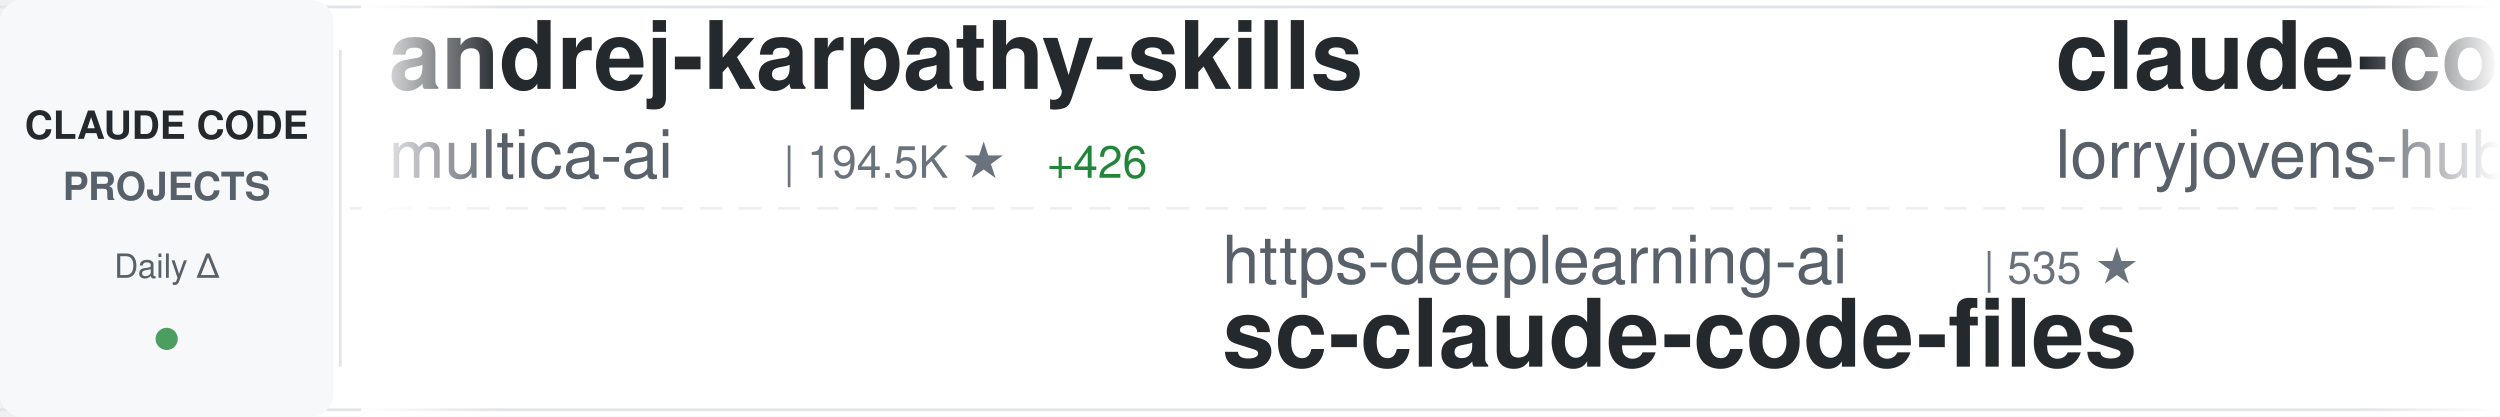
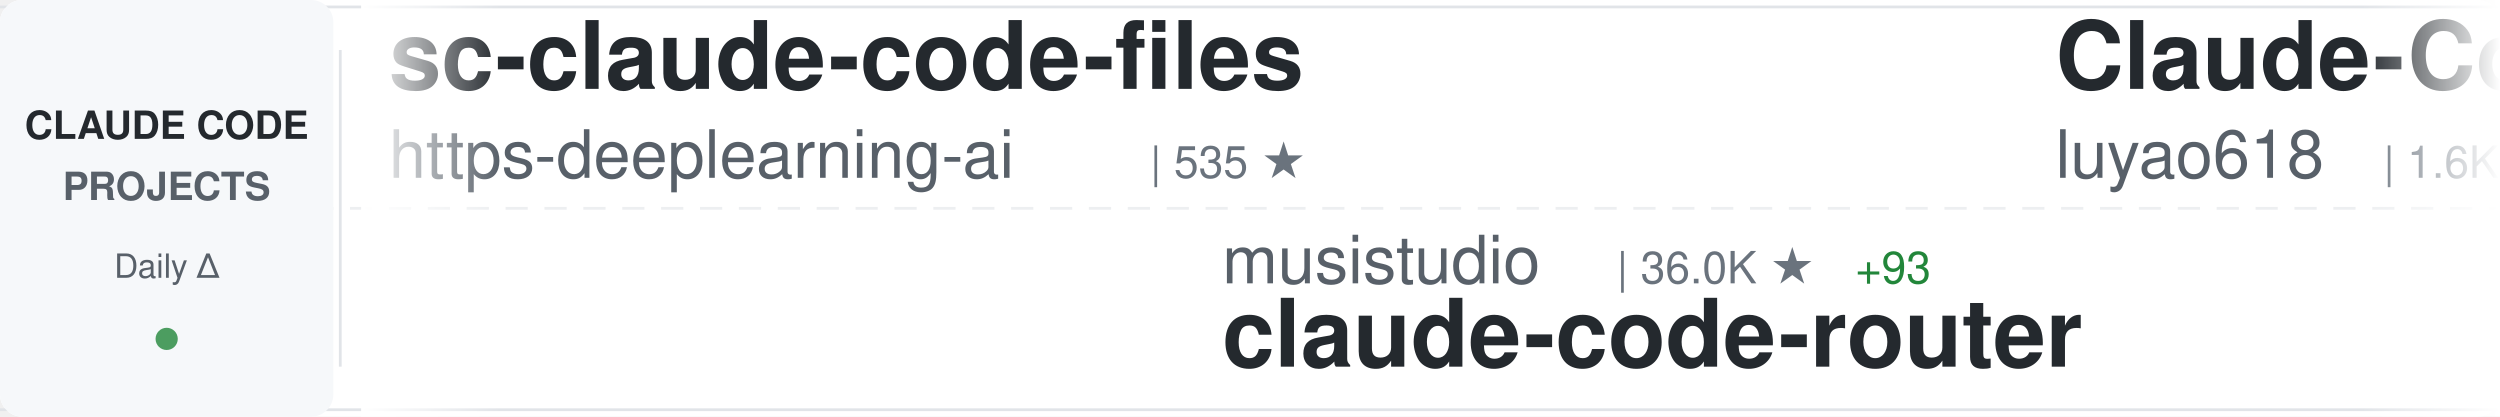
<svg xmlns="http://www.w3.org/2000/svg" width="900" height="150">
  <defs>
    <linearGradient id="awesomeLeftFade" x1="0%" y1="0%" x2="100%" y2="0%">
      <stop offset="0%" style="stop-color:#ffffff;stop-opacity:1" />
      <stop offset="100%" style="stop-color:#ffffff;stop-opacity:0" />
    </linearGradient>
    <linearGradient id="awesomeRightFade" x1="0%" y1="0%" x2="100%" y2="0%">
      <stop offset="0%" style="stop-color:#ffffff;stop-opacity:0" />
      <stop offset="100%" style="stop-color:#ffffff;stop-opacity:1" />
    </linearGradient>
  </defs>
  <rect width="900" height="150" fill="#ffffff" rx="8" />
  <rect x="0" y="2" width="900" height="1" fill="#e1e4e8" />
  <rect x="0" y="147" width="900" height="1" fill="#e1e4e8" />
  <line x1="0" y1="75" x2="900" y2="75" stroke="#e1e4e8" stroke-width="1" stroke-dasharray="8 6" opacity="0.6" />
  <rect x="0" y="0" width="120" height="150" fill="#f6f8fa" rx="8" />
  <text x="60" y="50" font-family="-apple-system, BlinkMacSystemFont, 'Segoe UI', Helvetica, Arial, sans-serif" font-size="14" font-weight="600" fill="#24292e" text-anchor="middle">CLAUDE CODE</text>
  <text x="60" y="72" font-family="-apple-system, BlinkMacSystemFont, 'Segoe UI', Helvetica, Arial, sans-serif" font-size="14" font-weight="600" fill="#586069" text-anchor="middle">PROJECTS</text>
  <text x="60" y="100" font-family="-apple-system, BlinkMacSystemFont, 'Segoe UI', Helvetica, Arial, sans-serif" font-size="12" font-weight="500" fill="#586069" text-anchor="middle">Daily Δ</text>
  <circle cx="60" cy="122" r="4" fill="#22863a" opacity="0.8" />
  <rect x="122" y="18" width="1" height="114" fill="#e1e4e8" />
  <clipPath id="awesomeTickerClip">
    <rect x="130" y="0" width="770" height="150" />
  </clipPath>
  <g clip-path="url(#awesomeTickerClip)">
    <g id="awesomeTickerItems">
      <animateTransform attributeName="transform" attributeType="XML" type="translate" from="0 0" to="-3000 0" dur="54s" repeatCount="indefinite" />
      <g transform="translate(0, 0)">
-         <text x="140" y="32" font-family="-apple-system, BlinkMacSystemFont, 'Segoe UI', Helvetica, Arial, sans-serif" font-size="34" font-weight="600" fill="#24292e">andrej-karpathy-skills</text>
-         <text x="140" y="64" font-family="-apple-system, BlinkMacSystemFont, 'Segoe UI', Helvetica, Arial, sans-serif" font-size="24" font-weight="400" fill="#586069">multica-ai</text>
-         <text x="282" y="64" font-family="-apple-system, BlinkMacSystemFont, 'Segoe UI', Helvetica, Arial, sans-serif" font-size="16" font-weight="500" fill="#6a737d">| 194.5K ★</text>
-         <text x="377" y="64" font-family="-apple-system, BlinkMacSystemFont, 'Segoe UI', Helvetica, Arial, sans-serif" font-size="16" font-weight="500" fill="#22863a"> +426</text>
+         <text x="140" y="32" font-family="-apple-system, BlinkMacSystemFont, 'Segoe UI', Helvetica, Arial, sans-serif" font-size="34" font-weight="600" fill="#24292e">sc-claude-code-files</text>
+         <text x="140" y="64" font-family="-apple-system, BlinkMacSystemFont, 'Segoe UI', Helvetica, Arial, sans-serif" font-size="24" font-weight="400" fill="#586069">https-deeplearning-ai</text>
+         <text x="414" y="64" font-family="-apple-system, BlinkMacSystemFont, 'Segoe UI', Helvetica, Arial, sans-serif" font-size="16" font-weight="500" fill="#6a737d">| 535 ★</text>
      </g>
      <g transform="translate(300, 0)">
-         <text x="140" y="102" font-family="-apple-system, BlinkMacSystemFont, 'Segoe UI', Helvetica, Arial, sans-serif" font-size="24" font-weight="400" fill="#586069">https-deeplearning-ai</text>
-         <text x="414" y="102" font-family="-apple-system, BlinkMacSystemFont, 'Segoe UI', Helvetica, Arial, sans-serif" font-size="16" font-weight="500" fill="#6a737d">| 535 ★</text>
-         <text x="140" y="132" font-family="-apple-system, BlinkMacSystemFont, 'Segoe UI', Helvetica, Arial, sans-serif" font-size="34" font-weight="600" fill="#24292e">sc-claude-code-files</text>
+         <text x="140" y="102" font-family="-apple-system, BlinkMacSystemFont, 'Segoe UI', Helvetica, Arial, sans-serif" font-size="24" font-weight="400" fill="#586069">musistudio</text>
+         <text x="282" y="102" font-family="-apple-system, BlinkMacSystemFont, 'Segoe UI', Helvetica, Arial, sans-serif" font-size="16" font-weight="500" fill="#6a737d">| 36.0K ★</text>
+         <text x="368" y="102" font-family="-apple-system, BlinkMacSystemFont, 'Segoe UI', Helvetica, Arial, sans-serif" font-size="16" font-weight="500" fill="#22863a"> +93</text>
+         <text x="140" y="132" font-family="-apple-system, BlinkMacSystemFont, 'Segoe UI', Helvetica, Arial, sans-serif" font-size="34" font-weight="600" fill="#24292e">claude-code-router</text>
      </g>
      <g transform="translate(600, 0)">
-         <text x="140" y="32" font-family="-apple-system, BlinkMacSystemFont, 'Segoe UI', Helvetica, Arial, sans-serif" font-size="34" font-weight="600" fill="#24292e">claude-code-rust</text>
-         <text x="140" y="64" font-family="-apple-system, BlinkMacSystemFont, 'Segoe UI', Helvetica, Arial, sans-serif" font-size="24" font-weight="400" fill="#586069">lorryjovens-hub</text>
-         <text x="342" y="64" font-family="-apple-system, BlinkMacSystemFont, 'Segoe UI', Helvetica, Arial, sans-serif" font-size="16" font-weight="500" fill="#6a737d">| 1.7K ★</text>
+         <text x="140" y="32" font-family="-apple-system, BlinkMacSystemFont, 'Segoe UI', Helvetica, Arial, sans-serif" font-size="34" font-weight="600" fill="#24292e">Claude-Code-Source-Study</text>
+         <text x="140" y="64" font-family="-apple-system, BlinkMacSystemFont, 'Segoe UI', Helvetica, Arial, sans-serif" font-size="24" font-weight="400" fill="#586069">luyao618</text>
+         <text x="258" y="64" font-family="-apple-system, BlinkMacSystemFont, 'Segoe UI', Helvetica, Arial, sans-serif" font-size="16" font-weight="500" fill="#6a737d">| 1.6K ★</text>
+         <text x="335" y="64" font-family="-apple-system, BlinkMacSystemFont, 'Segoe UI', Helvetica, Arial, sans-serif" font-size="16" font-weight="500" fill="#22863a"> +3</text>
      </g>
      <g transform="translate(900, 0)">
-         <text x="140" y="102" font-family="-apple-system, BlinkMacSystemFont, 'Segoe UI', Helvetica, Arial, sans-serif" font-size="24" font-weight="400" fill="#586069">andrew-kramer-inno</text>
-         <text x="378" y="102" font-family="-apple-system, BlinkMacSystemFont, 'Segoe UI', Helvetica, Arial, sans-serif" font-size="16" font-weight="500" fill="#6a737d">| 595 ★</text>
-         <text x="140" y="132" font-family="-apple-system, BlinkMacSystemFont, 'Segoe UI', Helvetica, Arial, sans-serif" font-size="34" font-weight="600" fill="#24292e">claude-code-source-build</text>
+         <text x="140" y="102" font-family="-apple-system, BlinkMacSystemFont, 'Segoe UI', Helvetica, Arial, sans-serif" font-size="24" font-weight="400" fill="#586069">anthropics</text>
+         <text x="282" y="102" font-family="-apple-system, BlinkMacSystemFont, 'Segoe UI', Helvetica, Arial, sans-serif" font-size="16" font-weight="500" fill="#6a737d">| 919 ★</text>
+         <text x="350" y="102" font-family="-apple-system, BlinkMacSystemFont, 'Segoe UI', Helvetica, Arial, sans-serif" font-size="16" font-weight="500" fill="#22863a"> +3</text>
+         <text x="140" y="132" font-family="-apple-system, BlinkMacSystemFont, 'Segoe UI', Helvetica, Arial, sans-serif" font-size="34" font-weight="600" fill="#24292e">claude-code-base-action</text>
      </g>
      <g transform="translate(1200, 0)">
-         <text x="140" y="32" font-family="-apple-system, BlinkMacSystemFont, 'Segoe UI', Helvetica, Arial, sans-serif" font-size="34" font-weight="600" fill="#24292e">claude-code-from-source</text>
-         <text x="140" y="64" font-family="-apple-system, BlinkMacSystemFont, 'Segoe UI', Helvetica, Arial, sans-serif" font-size="24" font-weight="400" fill="#586069">alejandrobalderas</text>
-         <text x="366" y="64" font-family="-apple-system, BlinkMacSystemFont, 'Segoe UI', Helvetica, Arial, sans-serif" font-size="16" font-weight="500" fill="#6a737d">| 2.7K ★</text>
-         <text x="443" y="64" font-family="-apple-system, BlinkMacSystemFont, 'Segoe UI', Helvetica, Arial, sans-serif" font-size="16" font-weight="500" fill="#22863a"> +2</text>
+         <text x="140" y="32" font-family="-apple-system, BlinkMacSystemFont, 'Segoe UI', Helvetica, Arial, sans-serif" font-size="34" font-weight="600" fill="#24292e">claude-code-source-code</text>
+         <text x="140" y="64" font-family="-apple-system, BlinkMacSystemFont, 'Segoe UI', Helvetica, Arial, sans-serif" font-size="24" font-weight="400" fill="#586069">777genius</text>
+         <text x="270" y="64" font-family="-apple-system, BlinkMacSystemFont, 'Segoe UI', Helvetica, Arial, sans-serif" font-size="16" font-weight="500" fill="#6a737d">| 921 ★</text>
      </g>
      <g transform="translate(1500, 0)">
-         <text x="140" y="102" font-family="-apple-system, BlinkMacSystemFont, 'Segoe UI', Helvetica, Arial, sans-serif" font-size="24" font-weight="400" fill="#586069">KPR111</text>
-         <text x="234" y="102" font-family="-apple-system, BlinkMacSystemFont, 'Segoe UI', Helvetica, Arial, sans-serif" font-size="16" font-weight="500" fill="#6a737d">| 18 ★</text>
-         <text x="140" y="132" font-family="-apple-system, BlinkMacSystemFont, 'Segoe UI', Helvetica, Arial, sans-serif" font-size="34" font-weight="600" fill="#24292e">Claude-Code</text>
+         <text x="140" y="102" font-family="-apple-system, BlinkMacSystemFont, 'Segoe UI', Helvetica, Arial, sans-serif" font-size="24" font-weight="400" fill="#586069">Piebald-AI</text>
+         <text x="282" y="102" font-family="-apple-system, BlinkMacSystemFont, 'Segoe UI', Helvetica, Arial, sans-serif" font-size="16" font-weight="500" fill="#6a737d">| 11.9K ★</text>
+         <text x="368" y="102" font-family="-apple-system, BlinkMacSystemFont, 'Segoe UI', Helvetica, Arial, sans-serif" font-size="16" font-weight="500" fill="#22863a"> +19</text>
+         <text x="140" y="132" font-family="-apple-system, BlinkMacSystemFont, 'Segoe UI', Helvetica, Arial, sans-serif" font-size="34" font-weight="600" fill="#24292e">claude-code-system-promp...</text>
      </g>
      <g transform="translate(1800, 0)">
-         <text x="140" y="32" font-family="-apple-system, BlinkMacSystemFont, 'Segoe UI', Helvetica, Arial, sans-serif" font-size="34" font-weight="600" fill="#24292e">Claude-code</text>
-         <text x="140" y="64" font-family="-apple-system, BlinkMacSystemFont, 'Segoe UI', Helvetica, Arial, sans-serif" font-size="24" font-weight="400" fill="#586069">zstmfhy</text>
-         <text x="246" y="64" font-family="-apple-system, BlinkMacSystemFont, 'Segoe UI', Helvetica, Arial, sans-serif" font-size="16" font-weight="500" fill="#6a737d">| 190 ★</text>
+         <text x="140" y="32" font-family="-apple-system, BlinkMacSystemFont, 'Segoe UI', Helvetica, Arial, sans-serif" font-size="34" font-weight="600" fill="#24292e">claude-code-rev</text>
+         <text x="140" y="64" font-family="-apple-system, BlinkMacSystemFont, 'Segoe UI', Helvetica, Arial, sans-serif" font-size="24" font-weight="400" fill="#586069">oboard</text>
+         <text x="234" y="64" font-family="-apple-system, BlinkMacSystemFont, 'Segoe UI', Helvetica, Arial, sans-serif" font-size="16" font-weight="500" fill="#6a737d">| 3.3K ★</text>
+         <text x="311" y="64" font-family="-apple-system, BlinkMacSystemFont, 'Segoe UI', Helvetica, Arial, sans-serif" font-size="16" font-weight="500" fill="#22863a"> +1</text>
      </g>
      <g transform="translate(2100, 0)">
-         <text x="140" y="102" font-family="-apple-system, BlinkMacSystemFont, 'Segoe UI', Helvetica, Arial, sans-serif" font-size="24" font-weight="400" fill="#586069">hangsman</text>
-         <text x="258" y="102" font-family="-apple-system, BlinkMacSystemFont, 'Segoe UI', Helvetica, Arial, sans-serif" font-size="16" font-weight="500" fill="#6a737d">| 788 ★</text>
-         <text x="140" y="132" font-family="-apple-system, BlinkMacSystemFont, 'Segoe UI', Helvetica, Arial, sans-serif" font-size="34" font-weight="600" fill="#24292e">claude-code-source</text>
+         <text x="140" y="102" font-family="-apple-system, BlinkMacSystemFont, 'Segoe UI', Helvetica, Arial, sans-serif" font-size="24" font-weight="400" fill="#586069">zebbern</text>
+         <text x="246" y="102" font-family="-apple-system, BlinkMacSystemFont, 'Segoe UI', Helvetica, Arial, sans-serif" font-size="16" font-weight="500" fill="#6a737d">| 4.4K ★</text>
+         <text x="323" y="102" font-family="-apple-system, BlinkMacSystemFont, 'Segoe UI', Helvetica, Arial, sans-serif" font-size="16" font-weight="500" fill="#22863a"> +4</text>
+         <text x="140" y="132" font-family="-apple-system, BlinkMacSystemFont, 'Segoe UI', Helvetica, Arial, sans-serif" font-size="34" font-weight="600" fill="#24292e">claude-code-guide</text>
      </g>
      <g transform="translate(2400, 0)">
-         <text x="140" y="32" font-family="-apple-system, BlinkMacSystemFont, 'Segoe UI', Helvetica, Arial, sans-serif" font-size="34" font-weight="600" fill="#24292e">claude-code-infrastructu...</text>
-         <text x="140" y="64" font-family="-apple-system, BlinkMacSystemFont, 'Segoe UI', Helvetica, Arial, sans-serif" font-size="24" font-weight="400" fill="#586069">diet103</text>
-         <text x="246" y="64" font-family="-apple-system, BlinkMacSystemFont, 'Segoe UI', Helvetica, Arial, sans-serif" font-size="16" font-weight="500" fill="#6a737d">| 9.9K ★</text>
-         <text x="323" y="64" font-family="-apple-system, BlinkMacSystemFont, 'Segoe UI', Helvetica, Arial, sans-serif" font-size="16" font-weight="500" fill="#22863a"> +127</text>
+         <text x="140" y="32" font-family="-apple-system, BlinkMacSystemFont, 'Segoe UI', Helvetica, Arial, sans-serif" font-size="34" font-weight="600" fill="#24292e">Claude-Code-Usage-Monito...</text>
+         <text x="140" y="64" font-family="-apple-system, BlinkMacSystemFont, 'Segoe UI', Helvetica, Arial, sans-serif" font-size="24" font-weight="400" fill="#586069">Maciek-roboblog</text>
+         <text x="342" y="64" font-family="-apple-system, BlinkMacSystemFont, 'Segoe UI', Helvetica, Arial, sans-serif" font-size="16" font-weight="500" fill="#6a737d">| 8.5K ★</text>
+         <text x="419" y="64" font-family="-apple-system, BlinkMacSystemFont, 'Segoe UI', Helvetica, Arial, sans-serif" font-size="16" font-weight="500" fill="#22863a"> +6</text>
      </g>
      <g transform="translate(2700, 0)">
-         <text x="140" y="102" font-family="-apple-system, BlinkMacSystemFont, 'Segoe UI', Helvetica, Arial, sans-serif" font-size="24" font-weight="400" fill="#586069">VoltAgent</text>
-         <text x="270" y="102" font-family="-apple-system, BlinkMacSystemFont, 'Segoe UI', Helvetica, Arial, sans-serif" font-size="16" font-weight="500" fill="#6a737d">| 23.5K ★</text>
-         <text x="356" y="102" font-family="-apple-system, BlinkMacSystemFont, 'Segoe UI', Helvetica, Arial, sans-serif" font-size="16" font-weight="500" fill="#22863a"> +37</text>
-         <text x="140" y="132" font-family="-apple-system, BlinkMacSystemFont, 'Segoe UI', Helvetica, Arial, sans-serif" font-size="34" font-weight="600" fill="#24292e">awesome-claude-code-suba...</text>
+         <text x="140" y="102" font-family="-apple-system, BlinkMacSystemFont, 'Segoe UI', Helvetica, Arial, sans-serif" font-size="24" font-weight="400" fill="#586069">AICoderTudou</text>
+         <text x="306" y="102" font-family="-apple-system, BlinkMacSystemFont, 'Segoe UI', Helvetica, Arial, sans-serif" font-size="16" font-weight="500" fill="#6a737d">| 497 ★</text>
+         <text x="140" y="132" font-family="-apple-system, BlinkMacSystemFont, 'Segoe UI', Helvetica, Arial, sans-serif" font-size="34" font-weight="600" fill="#24292e">claude-code-tudou</text>
      </g>
      <g transform="translate(3000, 0)">
-         <text x="140" y="32" font-family="-apple-system, BlinkMacSystemFont, 'Segoe UI', Helvetica, Arial, sans-serif" font-size="34" font-weight="600" fill="#24292e">andrej-karpathy-skills</text>
-         <text x="140" y="64" font-family="-apple-system, BlinkMacSystemFont, 'Segoe UI', Helvetica, Arial, sans-serif" font-size="24" font-weight="400" fill="#586069">multica-ai</text>
-         <text x="282" y="64" font-family="-apple-system, BlinkMacSystemFont, 'Segoe UI', Helvetica, Arial, sans-serif" font-size="16" font-weight="500" fill="#6a737d">| 194.5K ★</text>
-         <text x="377" y="64" font-family="-apple-system, BlinkMacSystemFont, 'Segoe UI', Helvetica, Arial, sans-serif" font-size="16" font-weight="500" fill="#22863a"> +426</text>
+         <text x="140" y="32" font-family="-apple-system, BlinkMacSystemFont, 'Segoe UI', Helvetica, Arial, sans-serif" font-size="34" font-weight="600" fill="#24292e">sc-claude-code-files</text>
+         <text x="140" y="64" font-family="-apple-system, BlinkMacSystemFont, 'Segoe UI', Helvetica, Arial, sans-serif" font-size="24" font-weight="400" fill="#586069">https-deeplearning-ai</text>
+         <text x="414" y="64" font-family="-apple-system, BlinkMacSystemFont, 'Segoe UI', Helvetica, Arial, sans-serif" font-size="16" font-weight="500" fill="#6a737d">| 535 ★</text>
      </g>
      <g transform="translate(3300, 0)">
-         <text x="140" y="102" font-family="-apple-system, BlinkMacSystemFont, 'Segoe UI', Helvetica, Arial, sans-serif" font-size="24" font-weight="400" fill="#586069">https-deeplearning-ai</text>
-         <text x="414" y="102" font-family="-apple-system, BlinkMacSystemFont, 'Segoe UI', Helvetica, Arial, sans-serif" font-size="16" font-weight="500" fill="#6a737d">| 535 ★</text>
-         <text x="140" y="132" font-family="-apple-system, BlinkMacSystemFont, 'Segoe UI', Helvetica, Arial, sans-serif" font-size="34" font-weight="600" fill="#24292e">sc-claude-code-files</text>
+         <text x="140" y="102" font-family="-apple-system, BlinkMacSystemFont, 'Segoe UI', Helvetica, Arial, sans-serif" font-size="24" font-weight="400" fill="#586069">musistudio</text>
+         <text x="282" y="102" font-family="-apple-system, BlinkMacSystemFont, 'Segoe UI', Helvetica, Arial, sans-serif" font-size="16" font-weight="500" fill="#6a737d">| 36.0K ★</text>
+         <text x="368" y="102" font-family="-apple-system, BlinkMacSystemFont, 'Segoe UI', Helvetica, Arial, sans-serif" font-size="16" font-weight="500" fill="#22863a"> +93</text>
+         <text x="140" y="132" font-family="-apple-system, BlinkMacSystemFont, 'Segoe UI', Helvetica, Arial, sans-serif" font-size="34" font-weight="600" fill="#24292e">claude-code-router</text>
      </g>
      <g transform="translate(3600, 0)">
-         <text x="140" y="32" font-family="-apple-system, BlinkMacSystemFont, 'Segoe UI', Helvetica, Arial, sans-serif" font-size="34" font-weight="600" fill="#24292e">claude-code-rust</text>
-         <text x="140" y="64" font-family="-apple-system, BlinkMacSystemFont, 'Segoe UI', Helvetica, Arial, sans-serif" font-size="24" font-weight="400" fill="#586069">lorryjovens-hub</text>
-         <text x="342" y="64" font-family="-apple-system, BlinkMacSystemFont, 'Segoe UI', Helvetica, Arial, sans-serif" font-size="16" font-weight="500" fill="#6a737d">| 1.7K ★</text>
+         <text x="140" y="32" font-family="-apple-system, BlinkMacSystemFont, 'Segoe UI', Helvetica, Arial, sans-serif" font-size="34" font-weight="600" fill="#24292e">Claude-Code-Source-Study</text>
+         <text x="140" y="64" font-family="-apple-system, BlinkMacSystemFont, 'Segoe UI', Helvetica, Arial, sans-serif" font-size="24" font-weight="400" fill="#586069">luyao618</text>
+         <text x="258" y="64" font-family="-apple-system, BlinkMacSystemFont, 'Segoe UI', Helvetica, Arial, sans-serif" font-size="16" font-weight="500" fill="#6a737d">| 1.6K ★</text>
+         <text x="335" y="64" font-family="-apple-system, BlinkMacSystemFont, 'Segoe UI', Helvetica, Arial, sans-serif" font-size="16" font-weight="500" fill="#22863a"> +3</text>
      </g>
      <g transform="translate(3900, 0)">
-         <text x="140" y="102" font-family="-apple-system, BlinkMacSystemFont, 'Segoe UI', Helvetica, Arial, sans-serif" font-size="24" font-weight="400" fill="#586069">andrew-kramer-inno</text>
-         <text x="378" y="102" font-family="-apple-system, BlinkMacSystemFont, 'Segoe UI', Helvetica, Arial, sans-serif" font-size="16" font-weight="500" fill="#6a737d">| 595 ★</text>
-         <text x="140" y="132" font-family="-apple-system, BlinkMacSystemFont, 'Segoe UI', Helvetica, Arial, sans-serif" font-size="34" font-weight="600" fill="#24292e">claude-code-source-build</text>
+         <text x="140" y="102" font-family="-apple-system, BlinkMacSystemFont, 'Segoe UI', Helvetica, Arial, sans-serif" font-size="24" font-weight="400" fill="#586069">anthropics</text>
+         <text x="282" y="102" font-family="-apple-system, BlinkMacSystemFont, 'Segoe UI', Helvetica, Arial, sans-serif" font-size="16" font-weight="500" fill="#6a737d">| 919 ★</text>
+         <text x="350" y="102" font-family="-apple-system, BlinkMacSystemFont, 'Segoe UI', Helvetica, Arial, sans-serif" font-size="16" font-weight="500" fill="#22863a"> +3</text>
+         <text x="140" y="132" font-family="-apple-system, BlinkMacSystemFont, 'Segoe UI', Helvetica, Arial, sans-serif" font-size="34" font-weight="600" fill="#24292e">claude-code-base-action</text>
      </g>
    </g>
  </g>
  <rect x="130" y="0" width="50" height="150" fill="url(#awesomeLeftFade)" />
  <rect x="850" y="0" width="50" height="150" fill="url(#awesomeRightFade)" />
</svg>
